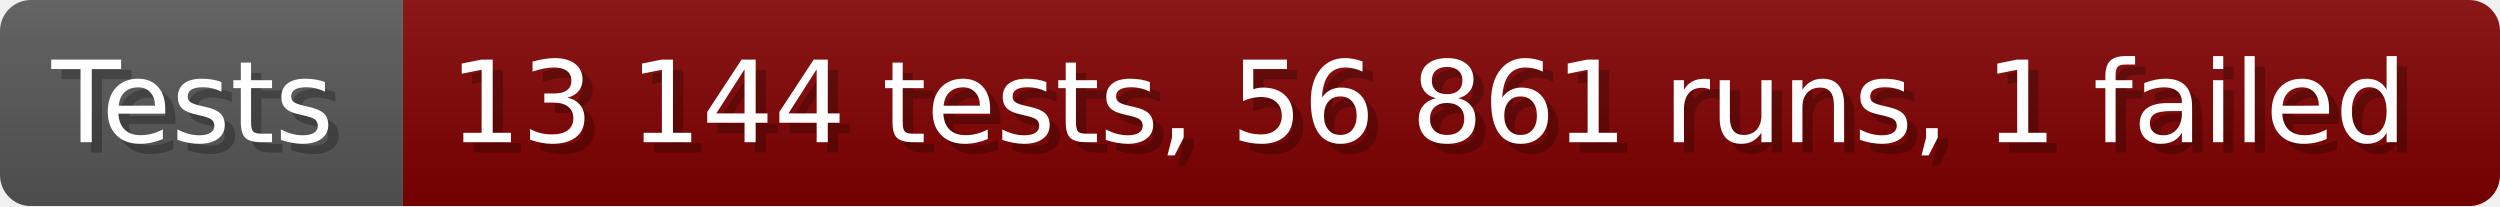
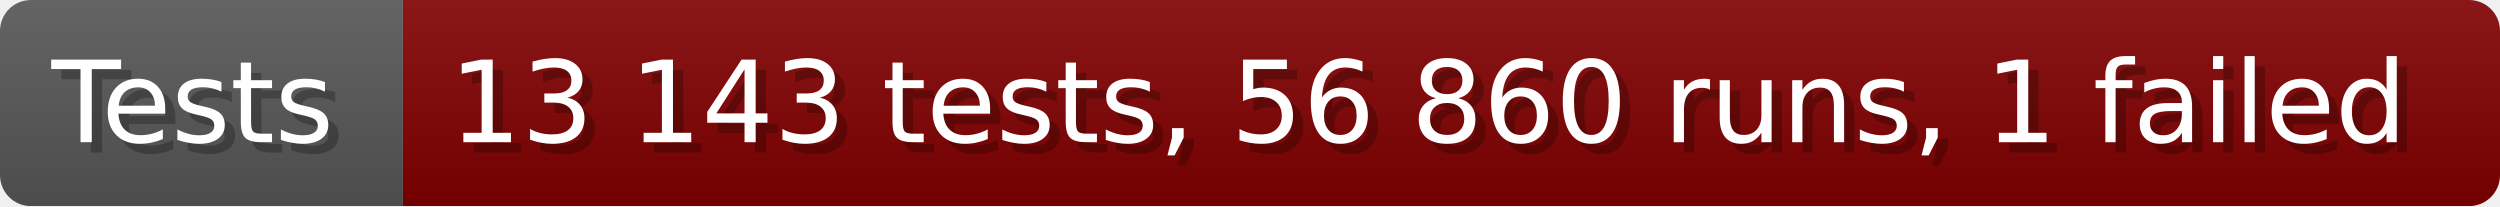
- <svg xmlns="http://www.w3.org/2000/svg" width="242.6" height="20" viewBox="0 0 2426 200" role="img" aria-label="Tests: 13 144 tests, 56 861 runs, 1 failed">
+ <svg xmlns="http://www.w3.org/2000/svg" width="242.6" height="20" viewBox="0 0 2426 200" role="img" aria-label="Tests: 13 143 tests, 56 860 runs, 1 failed">
  <linearGradient id="a" x2="0" y2="100%">
    <stop offset="0" stop-opacity=".1" stop-color="#EEE" />
    <stop offset="1" stop-opacity=".1" />
  </linearGradient>
  <mask id="m">
    <rect width="2426" height="200" rx="30" fill="#FFF" />
  </mask>
  <g mask="url(#m)">
    <rect width="391" height="200" fill="#555" />
    <rect width="2035" height="200" fill="#800000" x="391" />
    <rect width="2426" height="200" fill="url(#a)" />
  </g>
  <g aria-hidden="true" fill="#fff" text-anchor="start" font-family="Verdana,DejaVu Sans,sans-serif" font-size="110">
    <text x="60" y="148" textLength="291" fill="#000" opacity="0.25">Tests</text>
    <text x="50" y="138" textLength="291">Tests</text>
-     <text x="446" y="148" textLength="1935" fill="#000" opacity="0.25">13 144 tests, 56 861 runs, 1 failed</text>
-     <text x="436" y="138" textLength="1935">13 144 tests, 56 861 runs, 1 failed</text>
+     <text x="446" y="148" textLength="1935" fill="#000" opacity="0.25">13 143 tests, 56 860 runs, 1 failed</text>
+     <text x="436" y="138" textLength="1935">13 143 tests, 56 860 runs, 1 failed</text>
  </g>
</svg>
